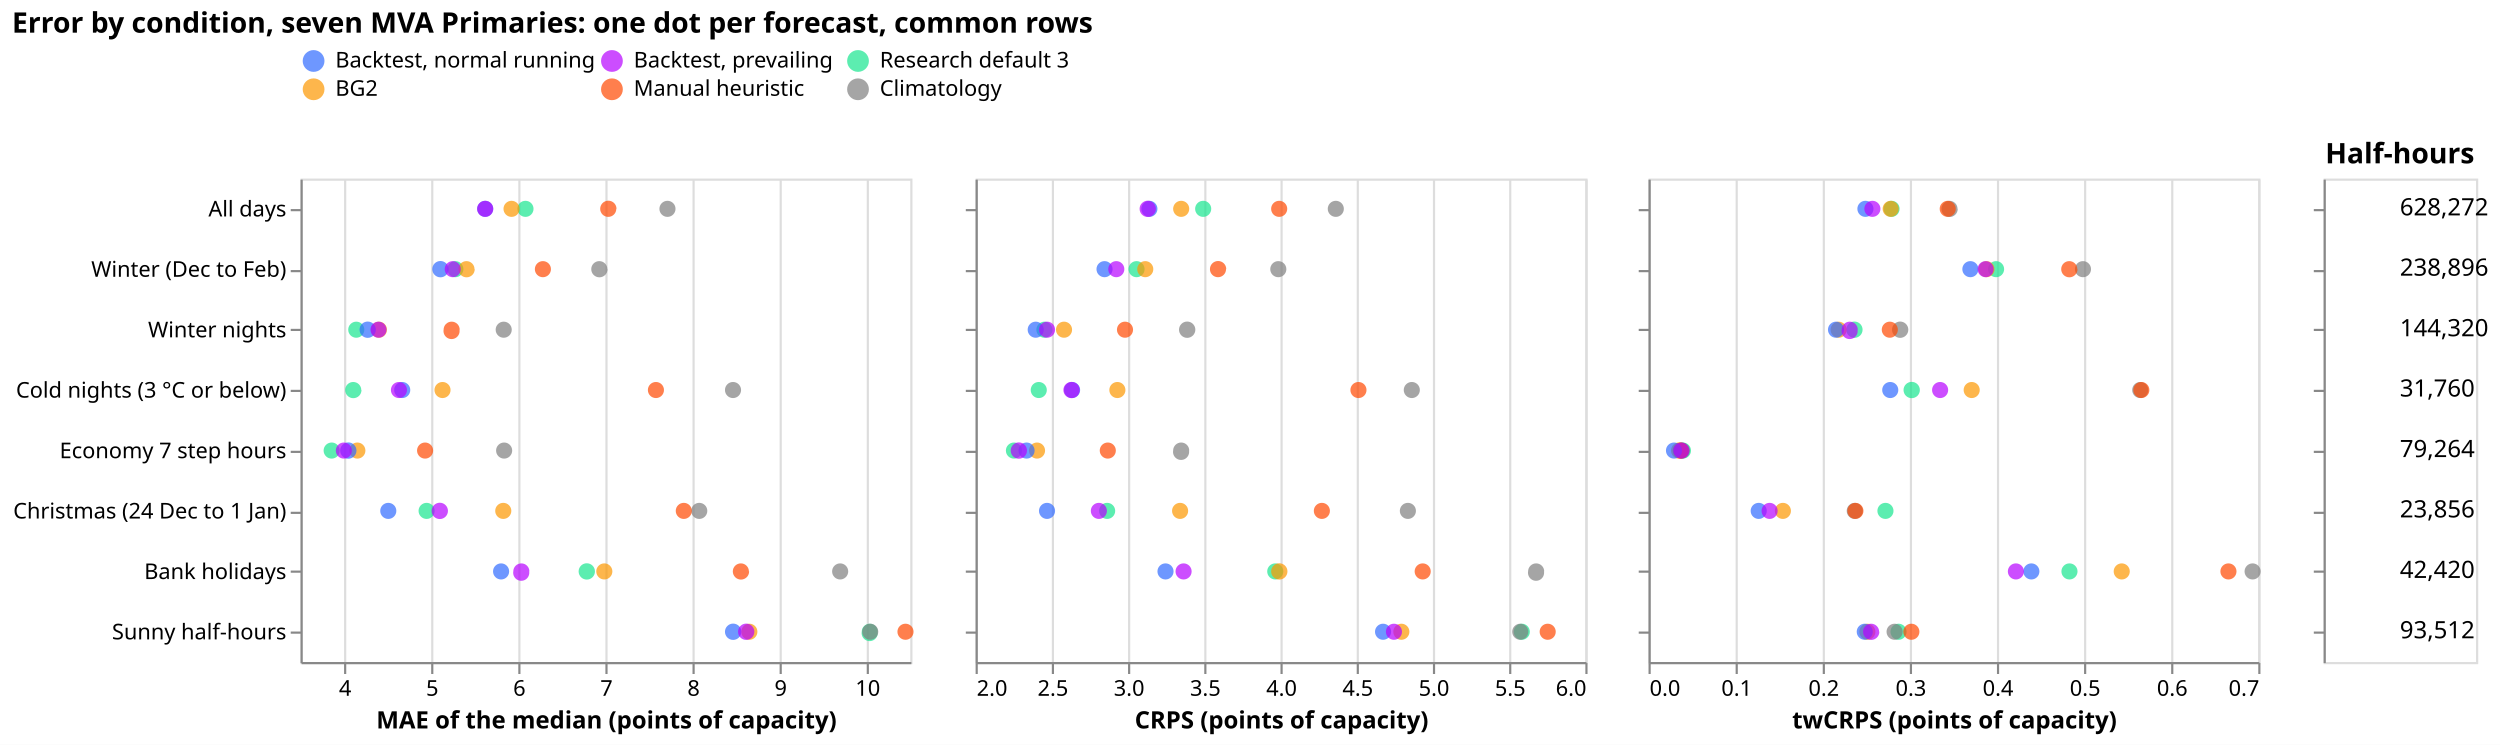
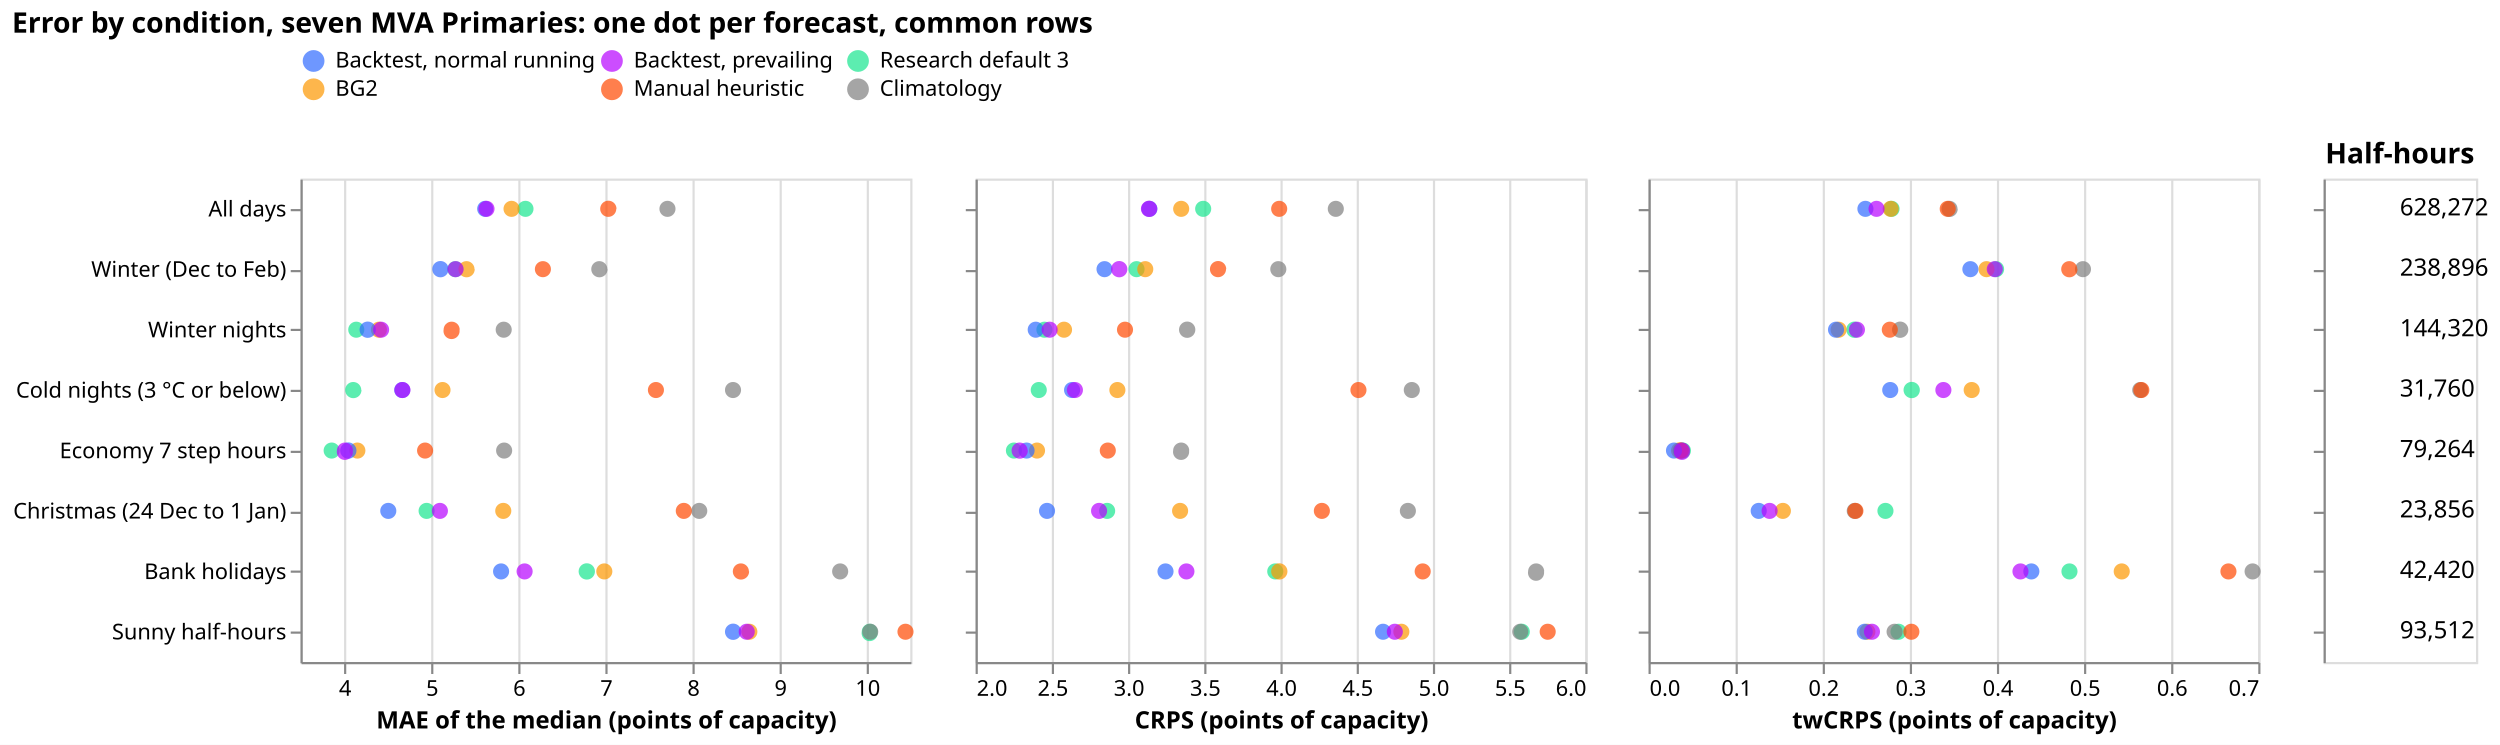
<svg xmlns="http://www.w3.org/2000/svg" width="1148" height="342" class="marks" viewBox="0 0 1148 342">
  <path fill="#fff" d="M0 0h1148v342H0z" />
  <g fill="none" stroke-miterlimit="10" aria-roledescription="group mark container" class="mark-group role-frame root">
    <path d="M138 82v222Z" aria-hidden="true" class="background" />
    <g aria-roledescription="group mark container" class="mark-group role-scope concat_0_group">
      <path stroke="#ddd" d="M138.5 82.5h280v222h-280Z" aria-hidden="true" class="background" />
      <g aria-hidden="true" class="mark-group role-axis">
        <path stroke="#ddd" d="M158.5 304.5v-222m40 222v-222m40 222v-222m40 222v-222m40 222v-222m40 222v-222m40 222v-222" class="mark-rule role-axis-grid" pointer-events="none" />
      </g>
      <g aria-label="X-axis titled 'MAE of the median (points of capacity)' for a linear scale with values from 4 to 11" aria-roledescription="axis" class="mark-group role-axis" pointer-events="none">
        <path stroke="#888" d="M158.5 304.5v5m40-5v5m40-5v5m40-5v5m40-5v5m40-5v5m40-5v5" class="mark-rule role-axis-tick" />
        <g fill="#000" class="mark-text role-axis-label" font-family="sans-serif" font-size="10" text-anchor="middle">
          <text transform="translate(158.5 319.5)">4</text>
          <text transform="translate(198.5 319.5)">5</text>
          <text transform="translate(238.5 319.5)">6</text>
          <text transform="translate(278.5 319.5)">7</text>
          <text transform="translate(318.5 319.5)">8</text>
          <text transform="translate(358.5 319.5)">9</text>
          <text transform="translate(398.5 319.5)">10</text>
        </g>
        <path stroke="#888" d="M138.5 304.5h280" class="mark-rule role-axis-domain" />
        <text fill="#000" class="mark-text role-axis-title" font-family="sans-serif" font-size="11" font-weight="bold" text-anchor="middle" transform="translate(278.5 334.5)">MAE of the median (points of capacity)</text>
      </g>
      <g aria-label="Y-axis for a discrete scale with 8 values: All days, Winter (Dec to Feb), Winter nights, Cold nights (3 °C or below), Economy 7 step hours, ending with Sunny half-hours" aria-roledescription="axis" class="mark-group role-axis" pointer-events="none">
        <path stroke="#888" d="M138.5 96.5h-5m5 28h-5m5 27h-5m5 28h-5m5 28h-5m5 28h-5m5 27h-5m5 28h-5" class="mark-rule role-axis-tick" />
        <g fill="#000" class="mark-text role-axis-label" font-family="sans-serif" font-size="10" text-anchor="end">
          <text transform="translate(131.5 99.4)">All days</text>
          <text transform="translate(131.5 127.1)">Winter (Dec to Feb)</text>
          <text transform="translate(131.5 154.9)">Winter nights</text>
          <text transform="translate(131.5 182.6)">Cold nights (3 °C or below)</text>
          <text transform="translate(131.5 210.4)">Economy 7 step hours</text>
          <text transform="translate(131.5 238.1)">Christmas (24 Dec to 1 Jan)</text>
          <text transform="translate(131.5 265.9)">Bank holidays</text>
          <text transform="translate(131.5 293.6)">Sunny half-hours</text>
        </g>
        <path stroke="#888" d="M138.5 82.5v222" class="mark-rule role-axis-domain" />
      </g>
      <g aria-roledescription="symbol mark container" class="mark-symbol role-mark concat_0_marks">
        <path fill="#17e58f" d="M245 95.9a3.7 3.7 0 1 1-7.4 0 3.7 3.7 0 1 1 7.4 0" aria-label="MAE of the median (points of capacity): 6.0827944078; row: All days; system: Research default 3" aria-roledescription="point" opacity=".7" />
        <path fill="#fc9700" d="M238.6 95.9a3.7 3.7 0 1 1-7.4 0 3.7 3.7 0 1 1 7.4 0" aria-label="MAE of the median (points of capacity): 5.92266660183; row: All days; system: BG2" aria-roledescription="point" opacity=".7" />
        <path fill="#7f7f7f" d="M310.2 95.9a3.7 3.7 0 1 1-7.4 0 3.7 3.7 0 1 1 7.4 0" aria-label="MAE of the median (points of capacity): 7.71267711252; row: All days; system: Climatology" aria-roledescription="point" opacity=".7" />
        <path fill="#ff4901" d="M283 95.9a3.7 3.7 0 1 1-7.4 0 3.7 3.7 0 1 1 7.5 0" aria-label="MAE of the median (points of capacity): 7.03355062338; row: All days; system: Manual heuristic" aria-roledescription="point" opacity=".7" />
        <path fill="#306bff" d="M226.5 95.9a3.7 3.7 0 1 1-7.4 0 3.7 3.7 0 1 1 7.4 0" aria-label="MAE of the median (points of capacity): 5.62079029651; row: All days; system: Backtest, normal running" aria-roledescription="point" opacity=".7" />
-         <path fill="#b701ff" d="M226.5 95.9a3.7 3.7 0 1 1-7.4 0 3.7 3.7 0 1 1 7.4 0" aria-label="MAE of the median (points of capacity): 5.62015130264; row: All days; system: Backtest, prevailing" aria-roledescription="point" opacity=".7" />
+         <path fill="#b701ff" d="M227.1 95.9a3.7 3.7 0 1 1-7.4 0 3.7 3.7 0 1 1 7.4 0" aria-label="MAE of the median (points of capacity): 5.6355684748; row: All days; system: Backtest, prevailing" aria-roledescription="point" opacity=".7" />
        <path fill="#17e58f" d="M212.8 123.6a3.7 3.7 0 1 1-7.4 0 3.7 3.7 0 1 1 7.4 0" aria-label="MAE of the median (points of capacity): 5.27688669937; row: Winter (Dec to Feb); system: Research default 3" aria-roledescription="point" opacity=".7" />
        <path fill="#fc9700" d="M218 123.6a3.7 3.7 0 1 1-7.5 0 3.7 3.7 0 1 1 7.4 0" aria-label="MAE of the median (points of capacity): 5.40564358351; row: Winter (Dec to Feb); system: BG2" aria-roledescription="point" opacity=".7" />
        <path fill="#7f7f7f" d="M279 123.6a3.7 3.7 0 1 1-7.5 0 3.7 3.7 0 1 1 7.4 0" aria-label="MAE of the median (points of capacity): 6.92998755816; row: Winter (Dec to Feb); system: Climatology" aria-roledescription="point" opacity=".7" />
        <path fill="#ff4901" d="M253 123.6a3.7 3.7 0 1 1-7.4 0 3.7 3.7 0 1 1 7.4 0" aria-label="MAE of the median (points of capacity): 6.28298542006; row: Winter (Dec to Feb); system: Manual heuristic" aria-roledescription="point" opacity=".7" />
        <path fill="#306bff" d="M206 123.6a3.7 3.7 0 1 1-7.5 0 3.7 3.7 0 1 1 7.5 0" aria-label="MAE of the median (points of capacity): 5.10605741379; row: Winter (Dec to Feb); system: Backtest, normal running" aria-roledescription="point" opacity=".7" />
-         <path fill="#b701ff" d="M211.6 123.6a3.7 3.7 0 1 1-7.4 0 3.7 3.7 0 1 1 7.4 0" aria-label="MAE of the median (points of capacity): 5.2481138158; row: Winter (Dec to Feb); system: Backtest, prevailing" aria-roledescription="point" opacity=".7" />
+         <path fill="#b701ff" d="M212.9 123.6a3.7 3.7 0 1 1-7.4 0 3.7 3.7 0 1 1 7.4 0" aria-label="MAE of the median (points of capacity): 5.27909906278; row: Winter (Dec to Feb); system: Backtest, prevailing" aria-roledescription="point" opacity=".7" />
        <path fill="#17e58f" d="M167.3 151.4a3.7 3.7 0 1 1-7.4 0 3.7 3.7 0 1 1 7.4 0" aria-label="MAE of the median (points of capacity): 4.14054476894; row: Winter nights; system: Research default 3" aria-roledescription="point" opacity=".7" />
        <path fill="#fc9700" d="M177.7 151.4a3.7 3.7 0 1 1-7.4 0 3.7 3.7 0 1 1 7.4 0" aria-label="MAE of the median (points of capacity): 4.39923358578; row: Winter nights; system: BG2" aria-roledescription="point" opacity=".7" />
        <path fill="#7f7f7f" d="M235 151.4a3.7 3.7 0 1 1-7.4 0 3.7 3.7 0 1 1 7.4 0" aria-label="MAE of the median (points of capacity): 5.83236709635; row: Winter nights; system: Climatology" aria-roledescription="point" opacity=".7" />
        <path fill="#ff4901" d="M211 151.4a3.7 3.7 0 1 1-7.3 0 3.7 3.7 0 1 1 7.4 0" aria-label="MAE of the median (points of capacity): 5.234115322; row: Winter nights; system: Manual heuristic" aria-roledescription="point" opacity=".7" />
        <path fill="#306bff" d="M172.6 151.4a3.7 3.7 0 1 1-7.5 0 3.7 3.7 0 1 1 7.5 0" aria-label="MAE of the median (points of capacity): 4.27136660003; row: Winter nights; system: Backtest, normal running" aria-roledescription="point" opacity=".7" />
-         <path fill="#b701ff" d="M177.5 151.4a3.7 3.7 0 1 1-7.4 0 3.7 3.7 0 1 1 7.4 0" aria-label="MAE of the median (points of capacity): 4.39579366085; row: Winter nights; system: Backtest, prevailing" aria-roledescription="point" opacity=".7" />
+         <path fill="#b701ff" d="M178.7 151.4a3.7 3.7 0 1 1-7.4 0 3.7 3.7 0 1 1 7.4 0" aria-label="MAE of the median (points of capacity): 4.42458671251; row: Winter nights; system: Backtest, prevailing" aria-roledescription="point" opacity=".7" />
        <path fill="#17e58f" d="M166 179.1a3.7 3.7 0 1 1-7.5 0 3.7 3.7 0 1 1 7.4 0" aria-label="MAE of the median (points of capacity): 4.10590055681; row: Cold nights (3 °C or below); system: Research default 3" aria-roledescription="point" opacity=".7" />
        <path fill="#fc9700" d="M206.9 179.1a3.7 3.7 0 1 1-7.4 0 3.7 3.7 0 1 1 7.4 0" aria-label="MAE of the median (points of capacity): 5.12917519364; row: Cold nights (3 °C or below); system: BG2" aria-roledescription="point" opacity=".7" />
        <path fill="#7f7f7f" d="M340.3 179.1a3.7 3.7 0 1 1-7.4 0 3.7 3.7 0 1 1 7.4 0" aria-label="MAE of the median (points of capacity): 8.46520876626; row: Cold nights (3 °C or below); system: Climatology" aria-roledescription="point" opacity=".7" />
        <path fill="#ff4901" d="M304.9 179.1a3.7 3.7 0 1 1-7.4 0 3.7 3.7 0 1 1 7.4 0" aria-label="MAE of the median (points of capacity): 7.57929433665; row: Cold nights (3 °C or below); system: Manual heuristic" aria-roledescription="point" opacity=".7" />
        <path fill="#306bff" d="M188.4 179.1a3.7 3.7 0 1 1-7.4 0 3.7 3.7 0 1 1 7.4 0" aria-label="MAE of the median (points of capacity): 4.66684691826; row: Cold nights (3 °C or below); system: Backtest, normal running" aria-roledescription="point" opacity=".7" />
-         <path fill="#b701ff" d="M186.9 179.1a3.7 3.7 0 1 1-7.4 0 3.7 3.7 0 1 1 7.4 0" aria-label="MAE of the median (points of capacity): 4.62932351359; row: Cold nights (3 °C or below); system: Backtest, prevailing" aria-roledescription="point" opacity=".7" />
+         <path fill="#b701ff" d="M188.5 179.1a3.7 3.7 0 1 1-7.4 0 3.7 3.7 0 1 1 7.4 0" aria-label="MAE of the median (points of capacity): 4.67026064767; row: Cold nights (3 °C or below); system: Backtest, prevailing" aria-roledescription="point" opacity=".7" />
        <path fill="#17e58f" d="M156 206.9a3.7 3.7 0 1 1-7.4 0 3.7 3.7 0 1 1 7.4 0" aria-label="MAE of the median (points of capacity): 3.8572315311; row: Economy 7 step hours; system: Research default 3" aria-roledescription="point" opacity=".7" />
        <path fill="#fc9700" d="M167.8 206.9a3.7 3.7 0 1 1-7.4 0 3.7 3.7 0 1 1 7.4 0" aria-label="MAE of the median (points of capacity): 4.15209509319; row: Economy 7 step hours; system: BG2" aria-roledescription="point" opacity=".7" />
        <path fill="#7f7f7f" d="M235.2 206.9a3.7 3.7 0 1 1-7.4 0 3.7 3.7 0 1 1 7.4 0" aria-label="MAE of the median (points of capacity): 5.83825615759; row: Economy 7 step hours; system: Climatology" aria-roledescription="point" opacity=".7" />
        <path fill="#ff4901" d="M198.9 206.9a3.7 3.7 0 1 1-7.4 0 3.7 3.7 0 1 1 7.4 0" aria-label="MAE of the median (points of capacity): 4.92956157163; row: Economy 7 step hours; system: Manual heuristic" aria-roledescription="point" opacity=".7" />
        <path fill="#306bff" d="M163.7 206.9a3.7 3.7 0 1 1-7.5 0 3.7 3.7 0 1 1 7.5 0" aria-label="MAE of the median (points of capacity): 4.04865951125; row: Economy 7 step hours; system: Backtest, normal running" aria-roledescription="point" opacity=".7" />
-         <path fill="#b701ff" d="M161.6 206.9a3.7 3.7 0 1 1-7.4 0 3.7 3.7 0 1 1 7.4 0" aria-label="MAE of the median (points of capacity): 3.99797314208; row: Economy 7 step hours; system: Backtest, prevailing" aria-roledescription="point" opacity=".7" />
+         <path fill="#b701ff" d="M162 206.9a3.7 3.7 0 1 1-7.3 0 3.7 3.7 0 1 1 7.4 0" aria-label="MAE of the median (points of capacity): 4.00929715831; row: Economy 7 step hours; system: Backtest, prevailing" aria-roledescription="point" opacity=".7" />
        <path fill="#17e58f" d="M199.6 234.6a3.7 3.7 0 1 1-7.4 0 3.7 3.7 0 1 1 7.4 0" aria-label="MAE of the median (points of capacity): 4.94799738337; row: Christmas (24 Dec to 1 Jan); system: Research default 3" aria-roledescription="point" opacity=".7" />
        <path fill="#fc9700" d="M234.8 234.6a3.7 3.7 0 1 1-7.4 0 3.7 3.7 0 1 1 7.4 0" aria-label="MAE of the median (points of capacity): 5.82665673994; row: Christmas (24 Dec to 1 Jan); system: BG2" aria-roledescription="point" opacity=".7" />
        <path fill="#7f7f7f" d="M324.8 234.6a3.7 3.7 0 1 1-7.4 0 3.7 3.7 0 1 1 7.4 0" aria-label="MAE of the median (points of capacity): 8.07658530241; row: Christmas (24 Dec to 1 Jan); system: Climatology" aria-roledescription="point" opacity=".7" />
        <path fill="#ff4901" d="M317.7 234.6a3.7 3.7 0 1 1-7.4 0 3.7 3.7 0 1 1 7.4 0" aria-label="MAE of the median (points of capacity): 7.90082947164; row: Christmas (24 Dec to 1 Jan); system: Manual heuristic" aria-roledescription="point" opacity=".7" />
        <path fill="#306bff" d="M182 234.6a3.7 3.7 0 1 1-7.4 0 3.7 3.7 0 1 1 7.4 0" aria-label="MAE of the median (points of capacity): 4.50722335776; row: Christmas (24 Dec to 1 Jan); system: Backtest, normal running" aria-roledescription="point" opacity=".7" />
-         <path fill="#b701ff" d="M205.7 234.6a3.7 3.7 0 1 1-7.5 0 3.7 3.7 0 1 1 7.5 0" aria-label="MAE of the median (points of capacity): 5.09857507089; row: Christmas (24 Dec to 1 Jan); system: Backtest, prevailing" aria-roledescription="point" opacity=".7" />
+         <path fill="#b701ff" d="M205.7 234.6a3.7 3.7 0 1 1-7.4 0 3.7 3.7 0 1 1 7.4 0" aria-label="MAE of the median (points of capacity): 5.09994558579; row: Christmas (24 Dec to 1 Jan); system: Backtest, prevailing" aria-roledescription="point" opacity=".7" />
        <path fill="#17e58f" d="M273.2 262.4a3.7 3.7 0 1 1-7.5 0 3.7 3.7 0 1 1 7.5 0" aria-label="MAE of the median (points of capacity): 6.78612309147; row: Bank holidays; system: Research default 3" aria-roledescription="point" opacity=".7" />
        <path fill="#fc9700" d="M281.2 262.4a3.7 3.7 0 1 1-7.4 0 3.7 3.7 0 1 1 7.4 0" aria-label="MAE of the median (points of capacity): 6.98802154471; row: Bank holidays; system: BG2" aria-roledescription="point" opacity=".7" />
        <path fill="#7f7f7f" d="M389.5 262.4a3.7 3.7 0 1 1-7.4 0 3.7 3.7 0 1 1 7.4 0" aria-label="MAE of the median (points of capacity): 9.69433488495; row: Bank holidays; system: Climatology" aria-roledescription="point" opacity=".7" />
        <path fill="#ff4901" d="M344 262.4a3.7 3.7 0 1 1-7.5 0 3.7 3.7 0 1 1 7.4 0" aria-label="MAE of the median (points of capacity): 8.55548654045; row: Bank holidays; system: Manual heuristic" aria-roledescription="point" opacity=".7" />
        <path fill="#306bff" d="M233.8 262.4a3.7 3.7 0 1 1-7.4 0 3.7 3.7 0 1 1 7.4 0" aria-label="MAE of the median (points of capacity): 5.80192290896; row: Bank holidays; system: Backtest, normal running" aria-roledescription="point" opacity=".7" />
-         <path fill="#b701ff" d="M243 262.4a3.7 3.7 0 1 1-7.3 0 3.7 3.7 0 1 1 7.4 0" aria-label="MAE of the median (points of capacity): 6.03464396371; row: Bank holidays; system: Backtest, prevailing" aria-roledescription="point" opacity=".7" />
+         <path fill="#b701ff" d="M244.6 262.4a3.7 3.7 0 1 1-7.4 0 3.7 3.7 0 1 1 7.4 0" aria-label="MAE of the median (points of capacity): 6.07185849384; row: Bank holidays; system: Backtest, prevailing" aria-roledescription="point" opacity=".7" />
        <path fill="#17e58f" d="M403 290.1a3.7 3.7 0 1 1-7.3 0 3.7 3.7 0 1 1 7.4 0" aria-label="MAE of the median (points of capacity): 10.0341706165; row: Sunny half-hours; system: Research default 3" aria-roledescription="point" opacity=".7" />
        <path fill="#fc9700" d="M347.8 290.1a3.7 3.7 0 1 1-7.4 0 3.7 3.7 0 1 1 7.4 0" aria-label="MAE of the median (points of capacity): 8.65186738592; row: Sunny half-hours; system: BG2" aria-roledescription="point" opacity=".7" />
        <path fill="#7f7f7f" d="M403.3 290.1a3.7 3.7 0 1 1-7.4 0 3.7 3.7 0 1 1 7.4 0" aria-label="MAE of the median (points of capacity): 10.0396013136; row: Sunny half-hours; system: Climatology" aria-roledescription="point" opacity=".7" />
        <path fill="#ff4901" d="M419.5 290.1a3.7 3.7 0 1 1-7.4 0 3.7 3.7 0 1 1 7.4 0" aria-label="MAE of the median (points of capacity): 10.4447234401; row: Sunny half-hours; system: Manual heuristic" aria-roledescription="point" opacity=".7" />
        <path fill="#306bff" d="M340.4 290.1a3.7 3.7 0 1 1-7.5 0 3.7 3.7 0 1 1 7.5 0" aria-label="MAE of the median (points of capacity): 8.46610563792; row: Sunny half-hours; system: Backtest, normal running" aria-roledescription="point" opacity=".7" />
-         <path fill="#b701ff" d="M346.4 290.1a3.7 3.7 0 1 1-7.5 0 3.7 3.7 0 1 1 7.5 0" aria-label="MAE of the median (points of capacity): 8.61638376893; row: Sunny half-hours; system: Backtest, prevailing" aria-roledescription="point" opacity=".7" />
+         <path fill="#b701ff" d="M346.6 290.1a3.7 3.7 0 1 1-7.4 0 3.7 3.7 0 1 1 7.4 0" aria-label="MAE of the median (points of capacity): 8.62145907066; row: Sunny half-hours; system: Backtest, prevailing" aria-roledescription="point" opacity=".7" />
      </g>
    </g>
    <g aria-roledescription="group mark container" class="mark-group role-scope concat_1_group">
      <path stroke="#ddd" d="M448.5 82.5h280v222h-280Z" aria-hidden="true" class="background" />
      <g aria-hidden="true" class="mark-group role-axis">
        <path stroke="#ddd" d="M448.5 304.5v-222m35 222v-222m35 222v-222m35 222v-222m35 222v-222m35 222v-222m35 222v-222m35 222v-222m35 222v-222" class="mark-rule role-axis-grid" pointer-events="none" />
      </g>
      <g aria-label="X-axis titled 'CRPS (points of capacity)' for a linear scale with values from 2 to 6" aria-roledescription="axis" class="mark-group role-axis" pointer-events="none">
        <path stroke="#888" d="M448.5 304.5v5m35-5v5m35-5v5m35-5v5m35-5v5m35-5v5m35-5v5m35-5v5m35-5v5" class="mark-rule role-axis-tick" />
        <g fill="#000" class="mark-text role-axis-label" font-family="sans-serif" font-size="10">
          <text transform="translate(448.5 319.5)">2.0</text>
          <text text-anchor="middle" transform="translate(483.5 319.5)">2.5</text>
          <text text-anchor="middle" transform="translate(518.5 319.5)">3.0</text>
          <text text-anchor="middle" transform="translate(553.5 319.5)">3.5</text>
          <text text-anchor="middle" transform="translate(588.5 319.5)">4.0</text>
          <text text-anchor="middle" transform="translate(623.5 319.5)">4.5</text>
          <text text-anchor="middle" transform="translate(658.5 319.5)">5.0</text>
          <text text-anchor="middle" transform="translate(693.5 319.5)">5.5</text>
          <text text-anchor="end" transform="translate(728.5 319.5)">6.0</text>
        </g>
        <path stroke="#888" d="M448.5 304.5h280" class="mark-rule role-axis-domain" />
        <text fill="#000" class="mark-text role-axis-title" font-family="sans-serif" font-size="11" font-weight="bold" text-anchor="middle" transform="translate(588.5 334.5)">CRPS (points of capacity)</text>
      </g>
      <g stroke="#888" aria-label="Y-axis for a discrete scale with 8 values: All days, Winter (Dec to Feb), Winter nights, Cold nights (3 °C or below), Economy 7 step hours, ending with Sunny half-hours" aria-roledescription="axis" class="mark-group role-axis" pointer-events="none">
        <path d="M448.5 96.5h-5m5 28h-5m5 27h-5m5 28h-5m5 28h-5m5 28h-5m5 27h-5m5 28h-5" class="mark-rule role-axis-tick" />
        <path d="M448.5 82.5v222" class="mark-rule role-axis-domain" />
      </g>
      <g aria-roledescription="symbol mark container" class="mark-symbol role-mark concat_1_marks">
        <path fill="#17e58f" d="M556.2 95.9a3.7 3.7 0 1 1-7.4 0 3.7 3.7 0 1 1 7.4 0" aria-label="CRPS (points of capacity): 3.49243107532; row: All days; system: Research default 3" aria-roledescription="point" opacity=".7" />
        <path fill="#fc9700" d="M546.1 95.9a3.7 3.7 0 1 1-7.4 0 3.7 3.7 0 1 1 7.4 0" aria-label="CRPS (points of capacity): 3.34885224555; row: All days; system: BG2" aria-roledescription="point" opacity=".7" />
        <path fill="#7f7f7f" d="M617.1 95.9a3.7 3.7 0 1 1-7.4 0 3.7 3.7 0 1 1 7.4 0" aria-label="CRPS (points of capacity): 4.36280633097; row: All days; system: Climatology" aria-roledescription="point" opacity=".7" />
        <path fill="#ff4901" d="M591.1 95.9a3.7 3.7 0 1 1-7.4 0 3.7 3.7 0 1 1 7.4 0" aria-label="CRPS (points of capacity): 3.99195926636; row: All days; system: Manual heuristic" aria-roledescription="point" opacity=".7" />
        <path fill="#306bff" d="M531.5 95.9a3.7 3.7 0 1 1-7.4 0 3.7 3.7 0 1 1 7.4 0" aria-label="CRPS (points of capacity): 3.13957694967; row: All days; system: Backtest, normal running" aria-roledescription="point" opacity=".7" />
-         <path fill="#b701ff" d="M530.8 95.9a3.7 3.7 0 1 1-7.5 0 3.7 3.7 0 1 1 7.5 0" aria-label="CRPS (points of capacity): 3.12930026662; row: All days; system: Backtest, prevailing" aria-roledescription="point" opacity=".7" />
+         <path fill="#b701ff" d="M531.4 95.9a3.7 3.7 0 1 1-7.5 0 3.7 3.7 0 1 1 7.5 0" aria-label="CRPS (points of capacity): 3.13792968041; row: All days; system: Backtest, prevailing" aria-roledescription="point" opacity=".7" />
        <path fill="#17e58f" d="M525.6 123.6a3.7 3.7 0 1 1-7.4 0 3.7 3.7 0 1 1 7.4 0" aria-label="CRPS (points of capacity): 3.05541976632; row: Winter (Dec to Feb); system: Research default 3" aria-roledescription="point" opacity=".7" />
        <path fill="#fc9700" d="M529.6 123.6a3.7 3.7 0 1 1-7.4 0 3.7 3.7 0 1 1 7.4 0" aria-label="CRPS (points of capacity): 3.11237742501; row: Winter (Dec to Feb); system: BG2" aria-roledescription="point" opacity=".7" />
        <path fill="#7f7f7f" d="M590.7 123.6a3.7 3.7 0 1 1-7.4 0 3.7 3.7 0 1 1 7.4 0" aria-label="CRPS (points of capacity): 3.9860200875; row: Winter (Dec to Feb); system: Climatology" aria-roledescription="point" opacity=".7" />
        <path fill="#ff4901" d="M563 123.6a3.7 3.7 0 1 1-7.4 0 3.7 3.7 0 1 1 7.5 0" aria-label="CRPS (points of capacity): 3.59067999107; row: Winter (Dec to Feb); system: Manual heuristic" aria-roledescription="point" opacity=".7" />
        <path fill="#306bff" d="M510.9 123.6a3.7 3.7 0 1 1-7.4 0 3.7 3.7 0 1 1 7.4 0" aria-label="CRPS (points of capacity): 2.84518288759; row: Winter (Dec to Feb); system: Backtest, normal running" aria-roledescription="point" opacity=".7" />
-         <path fill="#b701ff" d="M516.3 123.6a3.7 3.7 0 1 1-7.4 0 3.7 3.7 0 1 1 7.4 0" aria-label="CRPS (points of capacity): 2.92296663656; row: Winter (Dec to Feb); system: Backtest, prevailing" aria-roledescription="point" opacity=".7" />
+         <path fill="#b701ff" d="M517.7 123.6a3.7 3.7 0 1 1-7.5 0 3.7 3.7 0 1 1 7.5 0" aria-label="CRPS (points of capacity): 2.94215371899; row: Winter (Dec to Feb); system: Backtest, prevailing" aria-roledescription="point" opacity=".7" />
        <path fill="#17e58f" d="M483.3 151.4a3.7 3.7 0 1 1-7.4 0 3.7 3.7 0 1 1 7.4 0" aria-label="CRPS (points of capacity): 2.4517400992; row: Winter nights; system: Research default 3" aria-roledescription="point" opacity=".7" />
        <path fill="#fc9700" d="M492.3 151.4a3.7 3.7 0 1 1-7.4 0 3.7 3.7 0 1 1 7.4 0" aria-label="CRPS (points of capacity): 2.57972050872; row: Winter nights; system: BG2" aria-roledescription="point" opacity=".7" />
        <path fill="#7f7f7f" d="M548.9 151.4a3.7 3.7 0 1 1-7.5 0 3.7 3.7 0 1 1 7.5 0" aria-label="CRPS (points of capacity): 3.38778434407; row: Winter nights; system: Climatology" aria-roledescription="point" opacity=".7" />
        <path fill="#ff4901" d="M520.3 151.4a3.7 3.7 0 1 1-7.4 0 3.7 3.7 0 1 1 7.4 0" aria-label="CRPS (points of capacity): 2.98006538526; row: Winter nights; system: Manual heuristic" aria-roledescription="point" opacity=".7" />
        <path fill="#306bff" d="M479.3 151.4a3.7 3.7 0 1 1-7.4 0 3.7 3.7 0 1 1 7.4 0" aria-label="CRPS (points of capacity): 2.3942222973; row: Winter nights; system: Backtest, normal running" aria-roledescription="point" opacity=".7" />
-         <path fill="#b701ff" d="M484.5 151.4a3.7 3.7 0 1 1-7.4 0 3.7 3.7 0 1 1 7.4 0" aria-label="CRPS (points of capacity): 2.46823823857; row: Winter nights; system: Backtest, prevailing" aria-roledescription="point" opacity=".7" />
+         <path fill="#b701ff" d="M485.7 151.4a3.7 3.7 0 1 1-7.4 0 3.7 3.7 0 1 1 7.4 0" aria-label="CRPS (points of capacity): 2.48621225318; row: Winter nights; system: Backtest, prevailing" aria-roledescription="point" opacity=".7" />
        <path fill="#17e58f" d="M480.7 179.1a3.7 3.7 0 1 1-7.4 0 3.7 3.7 0 1 1 7.4 0" aria-label="CRPS (points of capacity): 2.4146187543; row: Cold nights (3 °C or below); system: Research default 3" aria-roledescription="point" opacity=".7" />
        <path fill="#fc9700" d="M516.8 179.1a3.7 3.7 0 1 1-7.4 0 3.7 3.7 0 1 1 7.4 0" aria-label="CRPS (points of capacity): 2.93016935488; row: Cold nights (3 °C or below); system: BG2" aria-roledescription="point" opacity=".7" />
        <path fill="#7f7f7f" d="M652 179.1a3.7 3.7 0 1 1-7.4 0 3.7 3.7 0 1 1 7.4 0" aria-label="CRPS (points of capacity): 4.86087510987; row: Cold nights (3 °C or below); system: Climatology" aria-roledescription="point" opacity=".7" />
        <path fill="#ff4901" d="M627.5 179.1a3.7 3.7 0 1 1-7.4 0 3.7 3.7 0 1 1 7.4 0" aria-label="CRPS (points of capacity): 4.51144872108; row: Cold nights (3 °C or below); system: Manual heuristic" aria-roledescription="point" opacity=".7" />
        <path fill="#306bff" d="M496 179.1a3.7 3.7 0 1 1-7.4 0 3.7 3.7 0 1 1 7.4 0" aria-label="CRPS (points of capacity): 2.6324644519; row: Cold nights (3 °C or below); system: Backtest, normal running" aria-roledescription="point" opacity=".7" />
-         <path fill="#b701ff" d="M495.8 179.1a3.7 3.7 0 1 1-7.5 0 3.7 3.7 0 1 1 7.5 0" aria-label="CRPS (points of capacity): 2.62925908277; row: Cold nights (3 °C or below); system: Backtest, prevailing" aria-roledescription="point" opacity=".7" />
+         <path fill="#b701ff" d="M497.3 179.1a3.7 3.7 0 1 1-7.4 0 3.7 3.7 0 1 1 7.4 0" aria-label="CRPS (points of capacity): 2.6512307584; row: Cold nights (3 °C or below); system: Backtest, prevailing" aria-roledescription="point" opacity=".7" />
        <path fill="#17e58f" d="M469.3 206.9a3.7 3.7 0 1 1-7.4 0 3.7 3.7 0 1 1 7.4 0" aria-label="CRPS (points of capacity): 2.25185177116; row: Economy 7 step hours; system: Research default 3" aria-roledescription="point" opacity=".7" />
        <path fill="#fc9700" d="M479.9 206.9a3.7 3.7 0 1 1-7.4 0 3.7 3.7 0 1 1 7.4 0" aria-label="CRPS (points of capacity): 2.40257739374; row: Economy 7 step hours; system: BG2" aria-roledescription="point" opacity=".7" />
        <path fill="#7f7f7f" d="M546 206.9a3.7 3.7 0 1 1-7.3 0 3.7 3.7 0 1 1 7.4 0" aria-label="CRPS (points of capacity): 3.34823240915; row: Economy 7 step hours; system: Climatology" aria-roledescription="point" opacity=".7" />
        <path fill="#ff4901" d="M512.4 206.9a3.7 3.7 0 1 1-7.4 0 3.7 3.7 0 1 1 7.4 0" aria-label="CRPS (points of capacity): 2.86688272911; row: Economy 7 step hours; system: Manual heuristic" aria-roledescription="point" opacity=".7" />
        <path fill="#306bff" d="M475.1 206.9a3.7 3.7 0 1 1-7.4 0 3.7 3.7 0 1 1 7.4 0" aria-label="CRPS (points of capacity): 2.33417060239; row: Economy 7 step hours; system: Backtest, normal running" aria-roledescription="point" opacity=".7" />
-         <path fill="#b701ff" d="M471.6 206.9a3.7 3.7 0 1 1-7.5 0 3.7 3.7 0 1 1 7.5 0" aria-label="CRPS (points of capacity): 2.28357288208; row: Economy 7 step hours; system: Backtest, prevailing" aria-roledescription="point" opacity=".7" />
+         <path fill="#b701ff" d="M472 206.9a3.7 3.7 0 1 1-7.5 0 3.7 3.7 0 1 1 7.4 0" aria-label="CRPS (points of capacity): 2.28859465784; row: Economy 7 step hours; system: Backtest, prevailing" aria-roledescription="point" opacity=".7" />
        <path fill="#17e58f" d="M512.1 234.6a3.7 3.7 0 1 1-7.4 0 3.7 3.7 0 1 1 7.4 0" aria-label="CRPS (points of capacity): 2.86273461964; row: Christmas (24 Dec to 1 Jan); system: Research default 3" aria-roledescription="point" opacity=".7" />
        <path fill="#fc9700" d="M545.6 234.6a3.7 3.7 0 1 1-7.4 0 3.7 3.7 0 1 1 7.4 0" aria-label="CRPS (points of capacity): 3.34153016344; row: Christmas (24 Dec to 1 Jan); system: BG2" aria-roledescription="point" opacity=".7" />
        <path fill="#7f7f7f" d="M650.2 234.6a3.7 3.7 0 1 1-7.4 0 3.7 3.7 0 1 1 7.4 0" aria-label="CRPS (points of capacity): 4.83630830524; row: Christmas (24 Dec to 1 Jan); system: Climatology" aria-roledescription="point" opacity=".7" />
        <path fill="#ff4901" d="M610.7 234.6a3.7 3.7 0 1 1-7.4 0 3.7 3.7 0 1 1 7.4 0" aria-label="CRPS (points of capacity): 4.27202188444; row: Christmas (24 Dec to 1 Jan); system: Manual heuristic" aria-roledescription="point" opacity=".7" />
        <path fill="#306bff" d="M484.5 234.6a3.7 3.7 0 1 1-7.4 0 3.7 3.7 0 1 1 7.4 0" aria-label="CRPS (points of capacity): 2.46822603523; row: Christmas (24 Dec to 1 Jan); system: Backtest, normal running" aria-roledescription="point" opacity=".7" />
-         <path fill="#b701ff" d="M508.3 234.6a3.7 3.7 0 1 1-7.4 0 3.7 3.7 0 1 1 7.4 0" aria-label="CRPS (points of capacity): 2.809157209; row: Christmas (24 Dec to 1 Jan); system: Backtest, prevailing" aria-roledescription="point" opacity=".7" />
+         <path fill="#b701ff" d="M508.4 234.6a3.7 3.7 0 1 1-7.4 0 3.7 3.7 0 1 1 7.4 0" aria-label="CRPS (points of capacity): 2.8098306351; row: Christmas (24 Dec to 1 Jan); system: Backtest, prevailing" aria-roledescription="point" opacity=".7" />
        <path fill="#17e58f" d="M589.3 262.4a3.7 3.7 0 1 1-7.4 0 3.7 3.7 0 1 1 7.4 0" aria-label="CRPS (points of capacity): 3.96601420465; row: Bank holidays; system: Research default 3" aria-roledescription="point" opacity=".7" />
        <path fill="#fc9700" d="M591.2 262.4a3.7 3.7 0 1 1-7.5 0 3.7 3.7 0 1 1 7.5 0" aria-label="CRPS (points of capacity): 3.99214563387; row: Bank holidays; system: BG2" aria-roledescription="point" opacity=".7" />
        <path fill="#7f7f7f" d="M709 262.4a3.7 3.7 0 1 1-7.3 0 3.7 3.7 0 1 1 7.4 0" aria-label="CRPS (points of capacity): 5.67666438623; row: Bank holidays; system: Climatology" aria-roledescription="point" opacity=".7" />
        <path fill="#ff4901" d="M657 262.4a3.7 3.7 0 1 1-7.4 0 3.7 3.7 0 1 1 7.4 0" aria-label="CRPS (points of capacity): 4.93338963152; row: Bank holidays; system: Manual heuristic" aria-roledescription="point" opacity=".7" />
        <path fill="#306bff" d="M538.9 262.4a3.7 3.7 0 1 1-7.4 0 3.7 3.7 0 1 1 7.4 0" aria-label="CRPS (points of capacity): 3.24566526401; row: Bank holidays; system: Backtest, normal running" aria-roledescription="point" opacity=".7" />
-         <path fill="#b701ff" d="M547.2 262.4a3.7 3.7 0 1 1-7.4 0 3.7 3.7 0 1 1 7.4 0" aria-label="CRPS (points of capacity): 3.36439699638; row: Bank holidays; system: Backtest, prevailing" aria-roledescription="point" opacity=".7" />
+         <path fill="#b701ff" d="M548.5 262.4a3.7 3.7 0 1 1-7.4 0 3.7 3.7 0 1 1 7.4 0" aria-label="CRPS (points of capacity): 3.38294614128; row: Bank holidays; system: Backtest, prevailing" aria-roledescription="point" opacity=".7" />
        <path fill="#17e58f" d="M702.5 290.1a3.7 3.7 0 1 1-7.4 0 3.7 3.7 0 1 1 7.4 0" aria-label="CRPS (points of capacity): 5.5828420976; row: Sunny half-hours; system: Research default 3" aria-roledescription="point" opacity=".7" />
        <path fill="#fc9700" d="M647.2 290.1a3.7 3.7 0 1 1-7.4 0 3.7 3.7 0 1 1 7.4 0" aria-label="CRPS (points of capacity): 4.79229500765; row: Sunny half-hours; system: BG2" aria-roledescription="point" opacity=".7" />
        <path fill="#7f7f7f" d="M701.8 290.1a3.7 3.7 0 1 1-7.4 0 3.7 3.7 0 1 1 7.4 0" aria-label="CRPS (points of capacity): 5.57321916161; row: Sunny half-hours; system: Climatology" aria-roledescription="point" opacity=".7" />
        <path fill="#ff4901" d="M714.4 290.1a3.7 3.7 0 1 1-7.4 0 3.7 3.7 0 1 1 7.4 0" aria-label="CRPS (points of capacity): 5.75326637173; row: Sunny half-hours; system: Manual heuristic" aria-roledescription="point" opacity=".7" />
        <path fill="#306bff" d="M638.8 290.1a3.7 3.7 0 1 1-7.4 0 3.7 3.7 0 1 1 7.4 0" aria-label="CRPS (points of capacity): 4.67306922582; row: Sunny half-hours; system: Backtest, normal running" aria-roledescription="point" opacity=".7" />
-         <path fill="#b701ff" d="M643.8 290.1a3.7 3.7 0 1 1-7.4 0 3.7 3.7 0 1 1 7.4 0" aria-label="CRPS (points of capacity): 4.74466230376; row: Sunny half-hours; system: Backtest, prevailing" aria-roledescription="point" opacity=".7" />
+         <path fill="#b701ff" d="M644.2 290.1a3.7 3.7 0 1 1-7.4 0 3.7 3.7 0 1 1 7.4 0" aria-label="CRPS (points of capacity): 4.74972620427; row: Sunny half-hours; system: Backtest, prevailing" aria-roledescription="point" opacity=".7" />
      </g>
    </g>
    <g aria-roledescription="group mark container" class="mark-group role-scope concat_2_group">
      <path stroke="#ddd" d="M757.5 82.5h280v222h-280Z" aria-hidden="true" class="background" />
      <g aria-hidden="true" class="mark-group role-axis">
        <path stroke="#ddd" d="M757.5 304.5v-222m40 222v-222m40 222v-222m40 222v-222m40 222v-222m40 222v-222m40 222v-222m40 222v-222" class="mark-rule role-axis-grid" pointer-events="none" />
      </g>
      <g aria-label="X-axis titled 'twCRPS (points of capacity)' for a linear scale with values from 0.0 to 0.7" aria-roledescription="axis" class="mark-group role-axis" pointer-events="none">
        <path stroke="#888" d="M757.5 304.5v5m40-5v5m40-5v5m40-5v5m40-5v5m40-5v5m40-5v5m40-5v5" class="mark-rule role-axis-tick" />
        <g fill="#000" class="mark-text role-axis-label" font-family="sans-serif" font-size="10">
          <text transform="translate(757.5 319.5)">0.0</text>
          <text text-anchor="middle" transform="translate(797.5 319.5)">0.1</text>
          <text text-anchor="middle" transform="translate(837.5 319.5)">0.2</text>
          <text text-anchor="middle" transform="translate(877.5 319.5)">0.3</text>
          <text text-anchor="middle" transform="translate(917.5 319.5)">0.4</text>
          <text text-anchor="middle" transform="translate(957.5 319.5)">0.5</text>
          <text text-anchor="middle" transform="translate(997.5 319.5)">0.6</text>
          <text text-anchor="end" transform="translate(1037.5 319.5)">0.7</text>
        </g>
        <path stroke="#888" d="M757.5 304.5h280" class="mark-rule role-axis-domain" />
        <text fill="#000" class="mark-text role-axis-title" font-family="sans-serif" font-size="11" font-weight="bold" text-anchor="middle" transform="translate(897.5 334.5)">twCRPS (points of capacity)</text>
      </g>
      <g stroke="#888" aria-label="Y-axis for a discrete scale with 8 values: All days, Winter (Dec to Feb), Winter nights, Cold nights (3 °C or below), Economy 7 step hours, ending with Sunny half-hours" aria-roledescription="axis" class="mark-group role-axis" pointer-events="none">
        <path d="M757.5 96.5h-5m5 28h-5m5 27h-5m5 28h-5m5 28h-5m5 28h-5m5 27h-5m5 28h-5" class="mark-rule role-axis-tick" />
        <path d="M757.5 82.5v222" class="mark-rule role-axis-domain" />
      </g>
      <g aria-roledescription="symbol mark container" class="mark-symbol role-mark concat_2_marks">
        <path fill="#17e58f" d="M872.3 95.9a3.7 3.7 0 1 1-7.4 0 3.7 3.7 0 1 1 7.4 0" aria-label="twCRPS (points of capacity): 0.279102051784; row: All days; system: Research default 3" aria-roledescription="point" opacity=".7" />
        <path fill="#fc9700" d="M871.9 95.9a3.7 3.7 0 1 1-7.4 0 3.7 3.7 0 1 1 7.4 0" aria-label="twCRPS (points of capacity): 0.277899510991; row: All days; system: BG2" aria-roledescription="point" opacity=".7" />
        <path fill="#7f7f7f" d="M899 95.9a3.7 3.7 0 1 1-7.5 0 3.7 3.7 0 1 1 7.4 0" aria-label="twCRPS (points of capacity): 0.345500032198; row: All days; system: Climatology" aria-roledescription="point" opacity=".7" />
        <path fill="#ff4901" d="M898.1 95.9a3.7 3.7 0 1 1-7.4 0 3.7 3.7 0 1 1 7.4 0" aria-label="twCRPS (points of capacity): 0.343588076015; row: All days; system: Manual heuristic" aria-roledescription="point" opacity=".7" />
        <path fill="#306bff" d="M860.3 95.9a3.7 3.7 0 1 1-7.4 0 3.7 3.7 0 1 1 7.4 0" aria-label="twCRPS (points of capacity): 0.248986163119; row: All days; system: Backtest, normal running" aria-roledescription="point" opacity=".7" />
-         <path fill="#b701ff" d="M863.5 95.9a3.7 3.7 0 1 1-7.4 0 3.7 3.7 0 1 1 7.4 0" aria-label="twCRPS (points of capacity): 0.257077987107; row: All days; system: Backtest, prevailing" aria-roledescription="point" opacity=".7" />
+         <path fill="#b701ff" d="M865.4 95.9a3.7 3.7 0 1 1-7.4 0 3.7 3.7 0 1 1 7.4 0" aria-label="twCRPS (points of capacity): 0.261837388132; row: All days; system: Backtest, prevailing" aria-roledescription="point" opacity=".7" />
        <path fill="#17e58f" d="M920.3 123.6a3.7 3.7 0 1 1-7.4 0 3.7 3.7 0 1 1 7.4 0" aria-label="twCRPS (points of capacity): 0.399047577734; row: Winter (Dec to Feb); system: Research default 3" aria-roledescription="point" opacity=".7" />
        <path fill="#fc9700" d="M915.9 123.6a3.7 3.7 0 1 1-7.4 0 3.7 3.7 0 1 1 7.4 0" aria-label="twCRPS (points of capacity): 0.387920836971; row: Winter (Dec to Feb); system: BG2" aria-roledescription="point" opacity=".7" />
        <path fill="#7f7f7f" d="M960.2 123.6a3.7 3.7 0 1 1-7.4 0 3.7 3.7 0 1 1 7.4 0" aria-label="twCRPS (points of capacity): 0.498846995984; row: Winter (Dec to Feb); system: Climatology" aria-roledescription="point" opacity=".7" />
        <path fill="#ff4901" d="M954 123.6a3.7 3.7 0 1 1-7.5 0 3.7 3.7 0 1 1 7.4 0" aria-label="twCRPS (points of capacity): 0.483084057787; row: Winter (Dec to Feb); system: Manual heuristic" aria-roledescription="point" opacity=".7" />
        <path fill="#306bff" d="M908.5 123.6a3.7 3.7 0 1 1-7.4 0 3.7 3.7 0 1 1 7.4 0" aria-label="twCRPS (points of capacity): 0.369473579549; row: Winter (Dec to Feb); system: Backtest, normal running" aria-roledescription="point" opacity=".7" />
-         <path fill="#b701ff" d="M915.5 123.6a3.7 3.7 0 1 1-7.4 0 3.7 3.7 0 1 1 7.4 0" aria-label="twCRPS (points of capacity): 0.386985089415; row: Winter (Dec to Feb); system: Backtest, prevailing" aria-roledescription="point" opacity=".7" />
+         <path fill="#b701ff" d="M919.7 123.6a3.7 3.7 0 1 1-7.4 0 3.7 3.7 0 1 1 7.4 0" aria-label="twCRPS (points of capacity): 0.397486844194; row: Winter (Dec to Feb); system: Backtest, prevailing" aria-roledescription="point" opacity=".7" />
        <path fill="#17e58f" d="M855.3 151.4a3.7 3.7 0 1 1-7.5 0 3.7 3.7 0 1 1 7.5 0" aria-label="twCRPS (points of capacity): 0.23636056962; row: Winter nights; system: Research default 3" aria-roledescription="point" opacity=".7" />
        <path fill="#fc9700" d="M848 151.4a3.7 3.7 0 1 1-7.4 0 3.7 3.7 0 1 1 7.4 0" aria-label="twCRPS (points of capacity): 0.218185101618; row: Winter nights; system: BG2" aria-roledescription="point" opacity=".7" />
        <path fill="#7f7f7f" d="M876.3 151.4a3.7 3.7 0 1 1-7.5 0 3.7 3.7 0 1 1 7.5 0" aria-label="twCRPS (points of capacity): 0.288869471933; row: Winter nights; system: Climatology" aria-roledescription="point" opacity=".7" />
        <path fill="#ff4901" d="M871.5 151.4a3.7 3.7 0 1 1-7.4 0 3.7 3.7 0 1 1 7.4 0" aria-label="twCRPS (points of capacity): 0.276975377573; row: Winter nights; system: Manual heuristic" aria-roledescription="point" opacity=".7" />
        <path fill="#306bff" d="M846.8 151.4a3.7 3.7 0 1 1-7.4 0 3.7 3.7 0 1 1 7.4 0" aria-label="twCRPS (points of capacity): 0.21524134763; row: Winter nights; system: Backtest, normal running" aria-roledescription="point" opacity=".7" />
-         <path fill="#b701ff" d="M853 151.4a3.7 3.7 0 1 1-7.3 0 3.7 3.7 0 1 1 7.4 0" aria-label="twCRPS (points of capacity): 0.230911795852; row: Winter nights; system: Backtest, prevailing" aria-roledescription="point" opacity=".7" />
+         <path fill="#b701ff" d="M856.4 151.4a3.7 3.7 0 1 1-7.4 0 3.7 3.7 0 1 1 7.4 0" aria-label="twCRPS (points of capacity): 0.239245787327; row: Winter nights; system: Backtest, prevailing" aria-roledescription="point" opacity=".7" />
        <path fill="#17e58f" d="M881.6 179.1a3.7 3.7 0 1 1-7.5 0 3.7 3.7 0 1 1 7.5 0" aria-label="twCRPS (points of capacity): 0.302119096712; row: Cold nights (3 °C or below); system: Research default 3" aria-roledescription="point" opacity=".7" />
        <path fill="#fc9700" d="M909.1 179.1a3.7 3.7 0 1 1-7.4 0 3.7 3.7 0 1 1 7.4 0" aria-label="twCRPS (points of capacity): 0.371088574366; row: Cold nights (3 °C or below); system: BG2" aria-roledescription="point" opacity=".7" />
        <path fill="#7f7f7f" d="M986.5 179.1a3.7 3.7 0 1 1-7.4 0 3.7 3.7 0 1 1 7.4 0" aria-label="twCRPS (points of capacity): 0.56451696379; row: Cold nights (3 °C or below); system: Climatology" aria-roledescription="point" opacity=".7" />
        <path fill="#ff4901" d="M987 179.1a3.7 3.7 0 1 1-7.4 0 3.7 3.7 0 1 1 7.4 0" aria-label="twCRPS (points of capacity): 0.565797685101; row: Cold nights (3 °C or below); system: Manual heuristic" aria-roledescription="point" opacity=".7" />
        <path fill="#306bff" d="M871.7 179.1a3.7 3.7 0 1 1-7.4 0 3.7 3.7 0 1 1 7.4 0" aria-label="twCRPS (points of capacity): 0.277554907884; row: Cold nights (3 °C or below); system: Backtest, normal running" aria-roledescription="point" opacity=".7" />
-         <path fill="#b701ff" d="M894.6 179.1a3.7 3.7 0 1 1-7.4 0 3.7 3.7 0 1 1 7.4 0" aria-label="twCRPS (points of capacity): 0.334782889025; row: Cold nights (3 °C or below); system: Backtest, prevailing" aria-roledescription="point" opacity=".7" />
+         <path fill="#b701ff" d="M896.1 179.1a3.7 3.7 0 1 1-7.4 0 3.7 3.7 0 1 1 7.4 0" aria-label="twCRPS (points of capacity): 0.338544644092; row: Cold nights (3 °C or below); system: Backtest, prevailing" aria-roledescription="point" opacity=".7" />
        <path fill="#17e58f" d="M776.5 206.9a3.7 3.7 0 1 1-7.4 0 3.7 3.7 0 1 1 7.4 0" aria-label="twCRPS (points of capacity): 0.0394242775869; row: Economy 7 step hours; system: Research default 3" aria-roledescription="point" opacity=".7" />
        <path fill="#fc9700" d="M774.8 206.9a3.7 3.7 0 1 1-7.5 0 3.7 3.7 0 1 1 7.5 0" aria-label="twCRPS (points of capacity): 0.0351393652181; row: Economy 7 step hours; system: BG2" aria-roledescription="point" opacity=".7" />
        <path fill="#7f7f7f" d="M776 206.9a3.7 3.7 0 1 1-7.4 0 3.7 3.7 0 1 1 7.4 0" aria-label="twCRPS (points of capacity): 0.0381649014136; row: Economy 7 step hours; system: Climatology" aria-roledescription="point" opacity=".7" />
        <path fill="#ff4901" d="M775.5 206.9a3.7 3.7 0 1 1-7.4 0 3.7 3.7 0 1 1 7.4 0" aria-label="twCRPS (points of capacity): 0.0370708176987; row: Economy 7 step hours; system: Manual heuristic" aria-roledescription="point" opacity=".7" />
        <path fill="#306bff" d="M772.4 206.9a3.7 3.7 0 1 1-7.4 0 3.7 3.7 0 1 1 7.4 0" aria-label="twCRPS (points of capacity): 0.0291833655459; row: Economy 7 step hours; system: Backtest, normal running" aria-roledescription="point" opacity=".7" />
-         <path fill="#b701ff" d="M775.8 206.9a3.7 3.7 0 1 1-7.4 0 3.7 3.7 0 1 1 7.4 0" aria-label="twCRPS (points of capacity): 0.0377484553345; row: Economy 7 step hours; system: Backtest, prevailing" aria-roledescription="point" opacity=".7" />
+         <path fill="#b701ff" d="M776 206.9a3.7 3.7 0 1 1-7.3 0 3.7 3.7 0 1 1 7.4 0" aria-label="twCRPS (points of capacity): 0.0384396419569; row: Economy 7 step hours; system: Backtest, prevailing" aria-roledescription="point" opacity=".7" />
        <path fill="#17e58f" d="M869.5 234.6a3.7 3.7 0 1 1-7.4 0 3.7 3.7 0 1 1 7.4 0" aria-label="twCRPS (points of capacity): 0.272009664924; row: Christmas (24 Dec to 1 Jan); system: Research default 3" aria-roledescription="point" opacity=".7" />
        <path fill="#fc9700" d="M822.4 234.6a3.7 3.7 0 1 1-7.4 0 3.7 3.7 0 1 1 7.4 0" aria-label="twCRPS (points of capacity): 0.154290005781; row: Christmas (24 Dec to 1 Jan); system: BG2" aria-roledescription="point" opacity=".7" />
        <path fill="#7f7f7f" d="M855.4 234.6a3.7 3.7 0 1 1-7.4 0 3.7 3.7 0 1 1 7.4 0" aria-label="twCRPS (points of capacity): 0.236825547963; row: Christmas (24 Dec to 1 Jan); system: Climatology" aria-roledescription="point" opacity=".7" />
        <path fill="#ff4901" d="M855.7 234.6a3.7 3.7 0 1 1-7.4 0 3.7 3.7 0 1 1 7.4 0" aria-label="twCRPS (points of capacity): 0.237586704741; row: Christmas (24 Dec to 1 Jan); system: Manual heuristic" aria-roledescription="point" opacity=".7" />
        <path fill="#306bff" d="M811.3 234.6a3.7 3.7 0 1 1-7.4 0 3.7 3.7 0 1 1 7.4 0" aria-label="twCRPS (points of capacity): 0.126505065502; row: Christmas (24 Dec to 1 Jan); system: Backtest, normal running" aria-roledescription="point" opacity=".7" />
-         <path fill="#b701ff" d="M816.3 234.6a3.7 3.7 0 1 1-7.4 0 3.7 3.7 0 1 1 7.4 0" aria-label="twCRPS (points of capacity): 0.139022678867; row: Christmas (24 Dec to 1 Jan); system: Backtest, prevailing" aria-roledescription="point" opacity=".7" />
+         <path fill="#b701ff" d="M816.3 234.6a3.7 3.7 0 1 1-7.4 0 3.7 3.7 0 1 1 7.4 0" aria-label="twCRPS (points of capacity): 0.139021838827; row: Christmas (24 Dec to 1 Jan); system: Backtest, prevailing" aria-roledescription="point" opacity=".7" />
        <path fill="#17e58f" d="M954 262.4a3.7 3.7 0 1 1-7.4 0 3.7 3.7 0 1 1 7.4 0" aria-label="twCRPS (points of capacity): 0.483257756629; row: Bank holidays; system: Research default 3" aria-roledescription="point" opacity=".7" />
        <path fill="#fc9700" d="M978 262.4a3.7 3.7 0 1 1-7.4 0 3.7 3.7 0 1 1 7.4 0" aria-label="twCRPS (points of capacity): 0.543220940138; row: Bank holidays; system: BG2" aria-roledescription="point" opacity=".7" />
        <path fill="#7f7f7f" d="M1038.1 262.4a3.7 3.7 0 1 1-7.4 0 3.7 3.7 0 1 1 7.4 0" aria-label="twCRPS (points of capacity): 0.693603270542; row: Bank holidays; system: Climatology" aria-roledescription="point" opacity=".7" />
        <path fill="#ff4901" d="M1027 262.4a3.7 3.7 0 1 1-7.4 0 3.7 3.7 0 1 1 7.4 0" aria-label="twCRPS (points of capacity): 0.665776113656; row: Bank holidays; system: Manual heuristic" aria-roledescription="point" opacity=".7" />
        <path fill="#306bff" d="M936.5 262.4a3.7 3.7 0 1 1-7.4 0 3.7 3.7 0 1 1 7.4 0" aria-label="twCRPS (points of capacity): 0.43946235423; row: Bank holidays; system: Backtest, normal running" aria-roledescription="point" opacity=".7" />
-         <path fill="#b701ff" d="M929.4 262.4a3.7 3.7 0 1 1-7.4 0 3.7 3.7 0 1 1 7.4 0" aria-label="twCRPS (points of capacity): 0.421711666283; row: Bank holidays; system: Backtest, prevailing" aria-roledescription="point" opacity=".7" />
+         <path fill="#b701ff" d="M931.5 262.4a3.7 3.7 0 1 1-7.4 0 3.7 3.7 0 1 1 7.4 0" aria-label="twCRPS (points of capacity): 0.427021929066; row: Bank holidays; system: Backtest, prevailing" aria-roledescription="point" opacity=".7" />
        <path fill="#17e58f" d="M875.5 290.1a3.7 3.7 0 1 1-7.4 0 3.7 3.7 0 1 1 7.4 0" aria-label="twCRPS (points of capacity): 0.286933242009; row: Sunny half-hours; system: Research default 3" aria-roledescription="point" opacity=".7" />
        <path fill="#fc9700" d="M861.2 290.1a3.7 3.7 0 1 1-7.4 0 3.7 3.7 0 1 1 7.4 0" aria-label="twCRPS (points of capacity): 0.251222735965; row: Sunny half-hours; system: BG2" aria-roledescription="point" opacity=".7" />
        <path fill="#7f7f7f" d="M873.7 290.1a3.7 3.7 0 1 1-7.4 0 3.7 3.7 0 1 1 7.4 0" aria-label="twCRPS (points of capacity): 0.282488144208; row: Sunny half-hours; system: Climatology" aria-roledescription="point" opacity=".7" />
        <path fill="#ff4901" d="M881.4 290.1a3.7 3.7 0 1 1-7.4 0 3.7 3.7 0 1 1 7.4 0" aria-label="twCRPS (points of capacity): 0.301843944171; row: Sunny half-hours; system: Manual heuristic" aria-roledescription="point" opacity=".7" />
        <path fill="#306bff" d="M860 290.1a3.7 3.7 0 1 1-7.4 0 3.7 3.7 0 1 1 7.4 0" aria-label="twCRPS (points of capacity): 0.248249656436; row: Sunny half-hours; system: Backtest, normal running" aria-roledescription="point" opacity=".7" />
-         <path fill="#b701ff" d="M863 290.1a3.7 3.7 0 1 1-7.5 0 3.7 3.7 0 1 1 7.4 0" aria-label="twCRPS (points of capacity): 0.255545686521; row: Sunny half-hours; system: Backtest, prevailing" aria-roledescription="point" opacity=".7" />
+         <path fill="#b701ff" d="M863.3 290.1a3.7 3.7 0 1 1-7.4 0 3.7 3.7 0 1 1 7.4 0" aria-label="twCRPS (points of capacity): 0.256523753602; row: Sunny half-hours; system: Backtest, prevailing" aria-roledescription="point" opacity=".7" />
      </g>
    </g>
    <g aria-roledescription="group mark container" class="mark-group role-scope concat_3_group">
      <path stroke="#ddd" d="M1067.5 82.5h70v222h-70Z" aria-hidden="true" class="background" />
      <g stroke="#888" aria-label="Y-axis for a discrete scale with 8 values: All days, Winter (Dec to Feb), Winter nights, Cold nights (3 °C or below), Economy 7 step hours, ending with Sunny half-hours" aria-roledescription="axis" class="mark-group role-axis" pointer-events="none">
        <path d="M1067.5 96.5h-5m5 28h-5m5 27h-5m5 28h-5m5 28h-5m5 28h-5m5 27h-5m5 28h-5" class="mark-rule role-axis-tick" />
        <path d="M1067.5 82.5v222" class="mark-rule role-axis-domain" />
      </g>
      <g fill="#000" aria-roledescription="text mark container" class="mark-text role-mark concat_3_marks" font-family="sans-serif" font-size="11">
        <text aria-label="row: All days; half_hours: 628,272" aria-roledescription="text mark" transform="translate(1102 98.9)">628,272</text>
        <text aria-label="row: Winter (Dec to Feb); half_hours: 238,896" aria-roledescription="text mark" transform="translate(1102 126.6)">238,896</text>
        <text aria-label="row: Winter nights; half_hours: 144,320" aria-roledescription="text mark" transform="translate(1102 154.4)">144,320</text>
        <text aria-label="row: Cold nights (3 °C or below); half_hours: 31,760" aria-roledescription="text mark" transform="translate(1102 182.1)">31,760</text>
        <text aria-label="row: Economy 7 step hours; half_hours: 79,264" aria-roledescription="text mark" transform="translate(1102 209.9)">79,264</text>
        <text aria-label="row: Christmas (24 Dec to 1 Jan); half_hours: 23,856" aria-roledescription="text mark" transform="translate(1102 237.6)">23,856</text>
        <text aria-label="row: Bank holidays; half_hours: 42,420" aria-roledescription="text mark" transform="translate(1102 265.4)">42,420</text>
        <text aria-label="row: Sunny half-hours; half_hours: 93,512" aria-roledescription="text mark" transform="translate(1102 293.1)">93,512</text>
      </g>
      <g class="mark-group role-title">
        <text fill="#000" aria-label="Title text 'Half-hours'" aria-roledescription="title" class="mark-text role-title-text" font-family="sans-serif" font-size="13" font-weight="bold" pointer-events="none" text-anchor="middle" transform="translate(1102 75)">Half-hours</text>
      </g>
    </g>
    <g aria-label="Symbol legend for fill color with 6 values: Backtest, normal running, Backtest, prevailing, Research default 3, BG2, Manual heuristic, Climatology" aria-roledescription="legend" class="mark-group role-legend">
      <path d="M138 22h350v24H138Z" aria-hidden="true" class="background" pointer-events="none" />
      <g class="mark-group role-legend-entry">
        <g aria-roledescription="group mark container" class="mark-group role-scope" pointer-events="none">
          <path d="M138 22h126.6v11H138Z" aria-hidden="true" class="background" />
          <path fill="#306bff" d="M149 28a5 5 0 1 1-10 0 5 5 0 1 1 10 0" class="mark-symbol role-legend-symbol" opacity=".7" />
          <text fill="#000" class="mark-text role-legend-label" font-family="sans-serif" font-size="10" transform="translate(154 31)">Backtest, normal running</text>
          <path d="M275 22h102.7v11H275Z" aria-hidden="true" class="background" />
          <path fill="#b701ff" d="M286 28a5 5 0 1 1-10 0 5 5 0 1 1 10 0" class="mark-symbol role-legend-symbol" opacity=".7" />
          <text fill="#000" class="mark-text role-legend-label" font-family="sans-serif" font-size="10" transform="translate(291 31)">Backtest, prevailing</text>
          <path d="M388 22h100v11H388Z" aria-hidden="true" class="background" />
          <path fill="#17e58f" d="M399 28a5 5 0 1 1-10 0 5 5 0 1 1 10 0" class="mark-symbol role-legend-symbol" opacity=".7" />
          <text fill="#000" class="mark-text role-legend-label" font-family="sans-serif" font-size="10" transform="translate(404 31)">Research default 3</text>
          <path d="M138 35h126.6v11H138Z" aria-hidden="true" class="background" />
          <path fill="#fc9700" d="M149 41a5 5 0 1 1-10 0 5 5 0 1 1 10 0" class="mark-symbol role-legend-symbol" opacity=".7" />
          <text fill="#000" class="mark-text role-legend-label" font-family="sans-serif" font-size="10" transform="translate(154 44)">BG2</text>
          <path d="M275 35h102.7v11H275Z" aria-hidden="true" class="background" />
          <path fill="#ff4901" d="M286 41a5 5 0 1 1-10 0 5 5 0 1 1 10 0" class="mark-symbol role-legend-symbol" opacity=".7" />
          <text fill="#000" class="mark-text role-legend-label" font-family="sans-serif" font-size="10" transform="translate(291 44)">Manual heuristic</text>
          <path d="M388 35h100v11H388Z" aria-hidden="true" class="background" />
          <path fill="#7f7f7f" d="M399 41a5 5 0 1 1-10 0 5 5 0 1 1 10 0" class="mark-symbol role-legend-symbol" opacity=".7" />
          <text fill="#000" class="mark-text role-legend-label" font-family="sans-serif" font-size="10" transform="translate(404 44)">Climatology</text>
        </g>
      </g>
    </g>
    <g class="mark-group role-title">
      <text fill="#000" aria-label="Title text 'Error by condition, seven MVA Primaries: one dot per forecast, common rows'" aria-roledescription="title" class="mark-text role-title-text" font-family="sans-serif" font-size="13" font-weight="bold" pointer-events="none" transform="translate(5.5 15)">Error by condition, seven MVA Primaries: one dot per forecast, common rows</text>
    </g>
  </g>
</svg>
